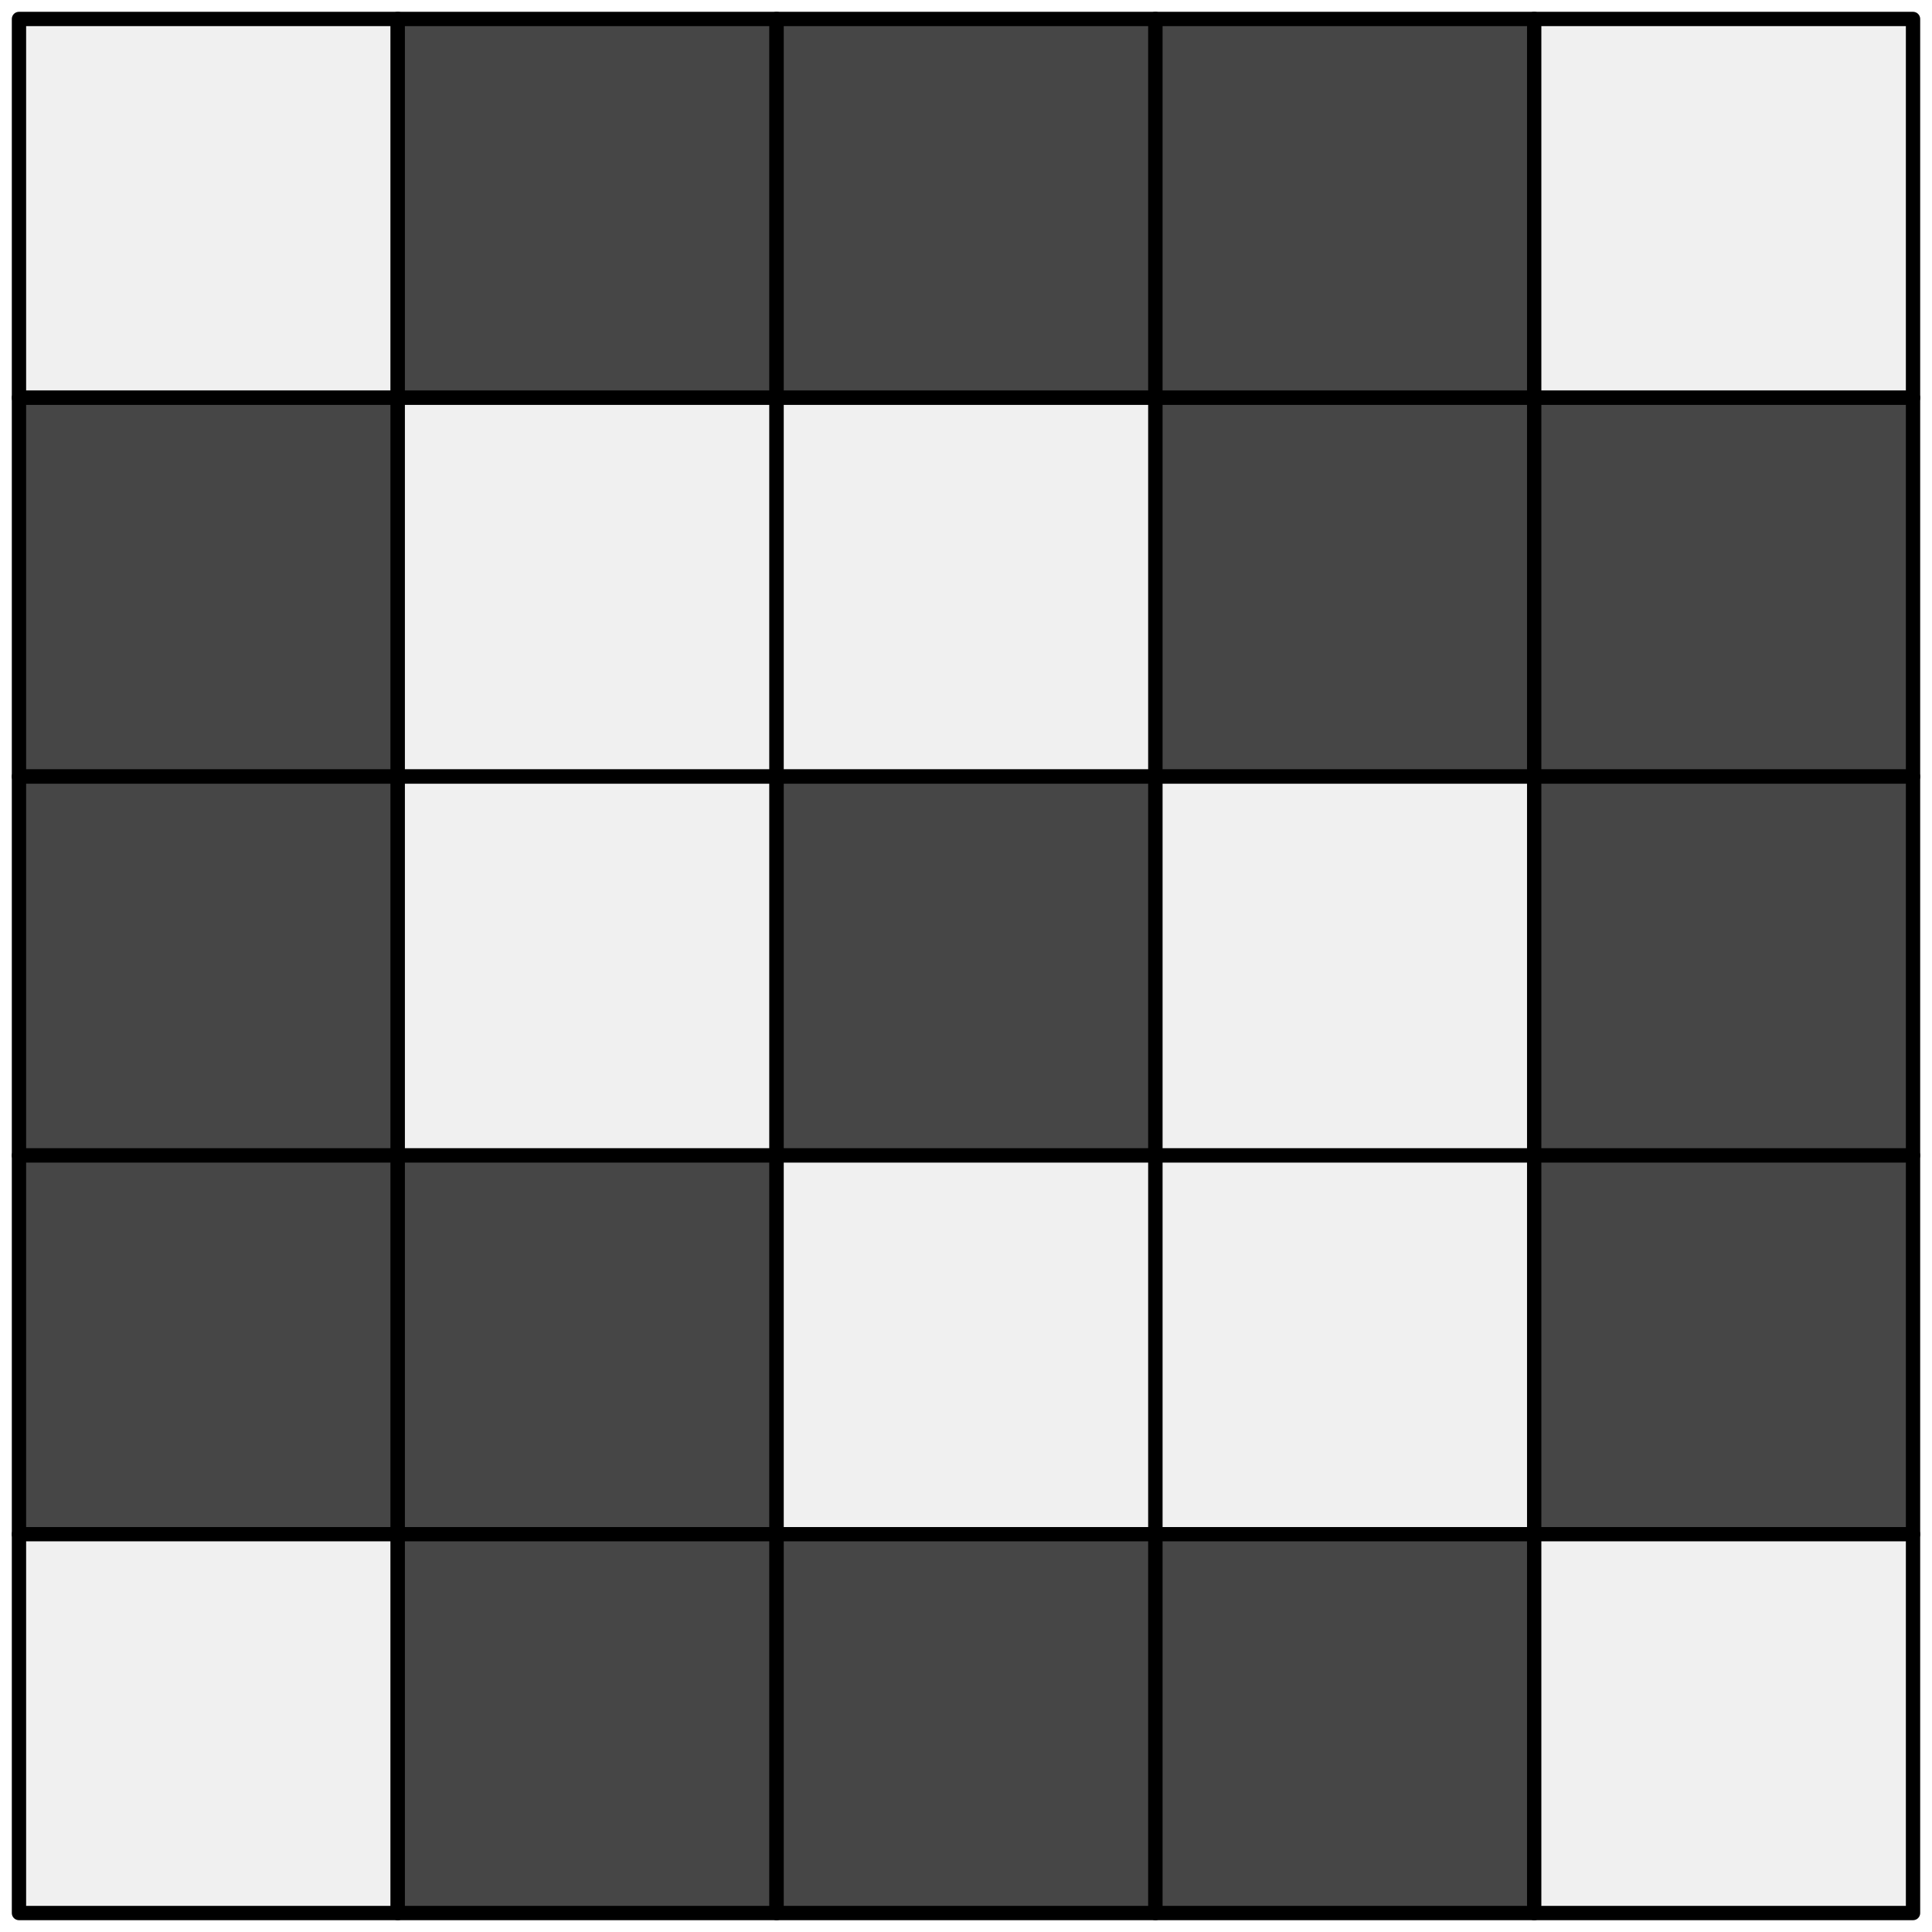
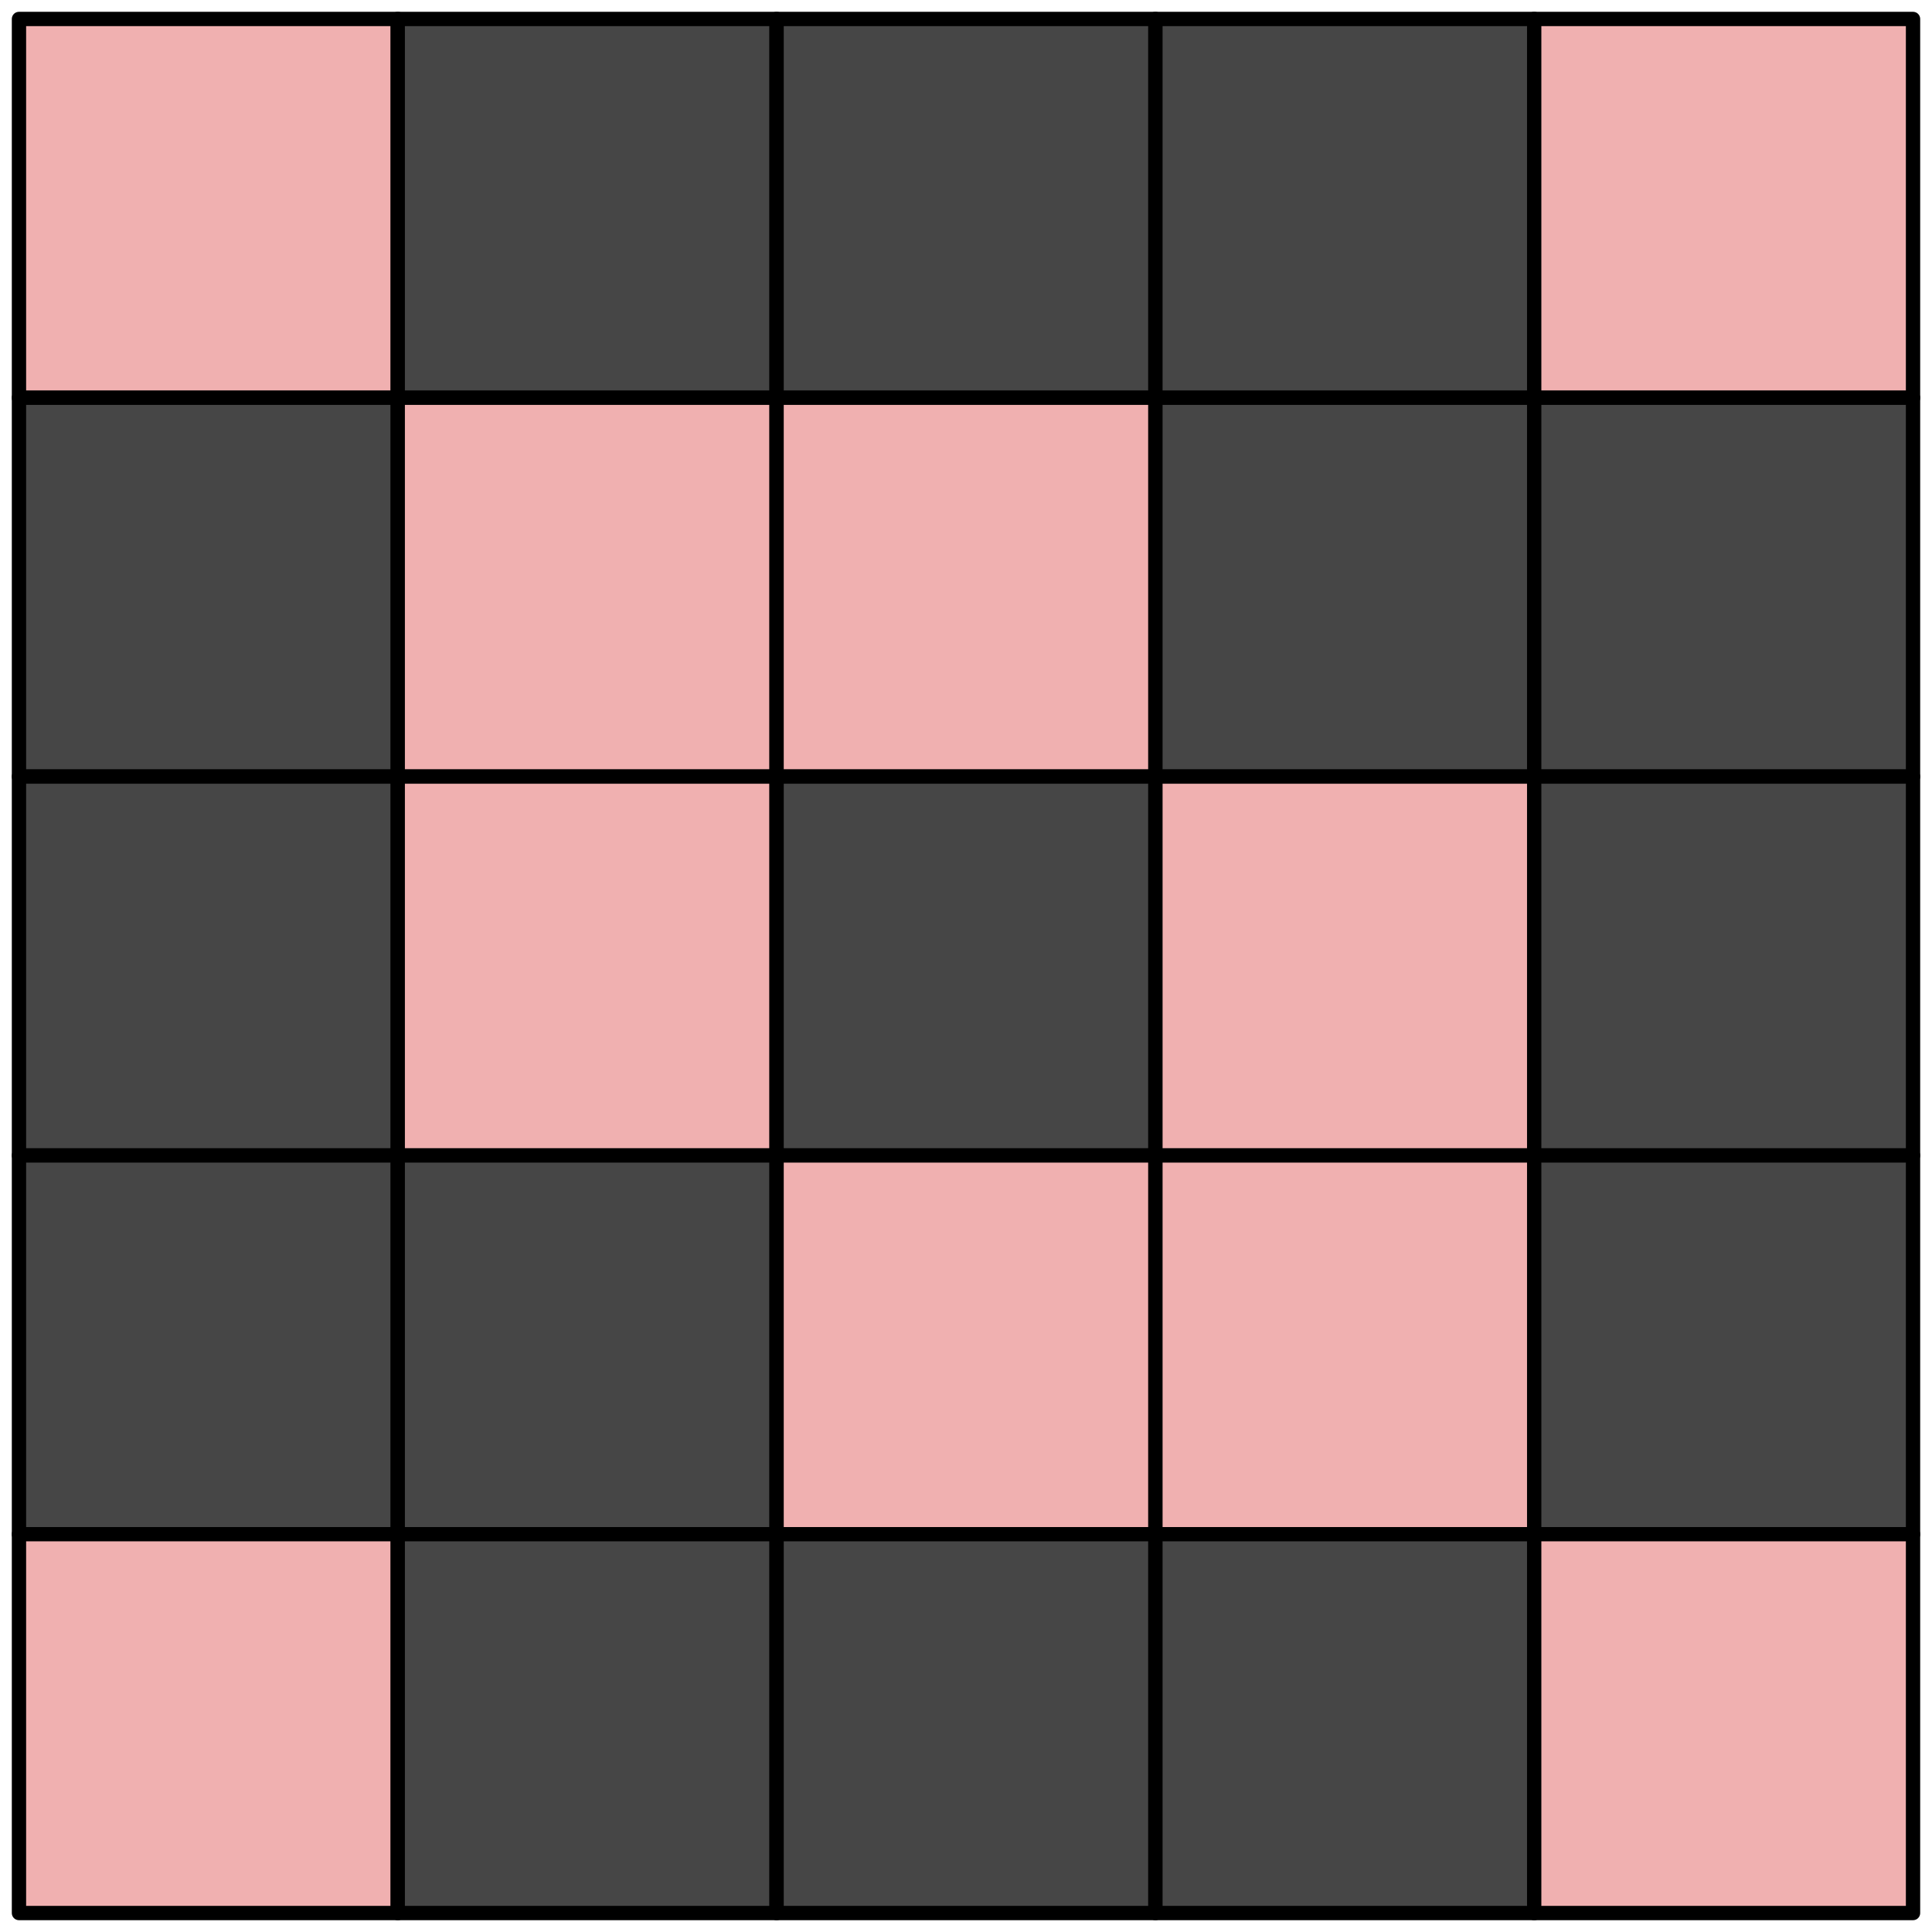
<svg xmlns="http://www.w3.org/2000/svg" width="102" height="102" viewBox="0 0 26.988 26.988">
  <g fill-rule="evenodd" stroke="#000" stroke-width=".2" stroke-linecap="round" stroke-linejoin="round">
-     <path fill="#f0f0f0" d="M.265.265h5.292v5.292H.265z" />
+     <path fill="#f0b0b0" d="M.265.265h5.292v5.292H.265z" />
    <path fill="#464646" d="M5.556.265h5.292v5.292H5.556z" />
    <path fill="#464646" d="M10.848.265h5.292v5.292h-5.292z" />
    <path fill="#464646" d="M16.14.265h5.292v5.292H16.14z" />
-     <path fill="#f0f0f0" d="M21.431.265h5.292v5.292h-5.292z" />
+     <path fill="#f0b0b0" d="M21.431.265h5.292v5.292h-5.292z" />
    <path fill="#464646" d="M.265 5.556h5.292v5.292H.265z" />
-     <path fill="#f0f0f0" d="M5.556 5.556h5.292v5.292H5.556z" />
-     <path fill="#f0f0f0" d="M10.848 5.556h5.292v5.292h-5.292z" />
+     <path fill="#f0b0b0" d="M5.556 5.556h5.292v5.292H5.556z" />
+     <path fill="#f0b0b0" d="M10.848 5.556h5.292v5.292h-5.292z" />
    <path fill="#464646" d="M16.14 5.556h5.292v5.292H16.14z" />
    <path fill="#464646" d="M21.431 5.556h5.292v5.292h-5.292z" />
    <path fill="#464646" d="M.265 10.848h5.292v5.292H.265z" />
-     <path fill="#f0f0f0" d="M5.556 10.848h5.292v5.292H5.556z" />
+     <path fill="#f0b0b0" d="M5.556 10.848h5.292v5.292H5.556z" />
    <path fill="#464646" d="M10.848 10.848h5.292v5.292h-5.292z" />
-     <path fill="#f0f0f0" d="M16.14 10.848h5.292v5.292H16.14z" />
+     <path fill="#f0b0b0" d="M16.14 10.848h5.292v5.292H16.14z" />
    <path fill="#464646" d="M21.431 10.848h5.292v5.292h-5.292z" />
    <path fill="#464646" d="M.265 16.14h5.292v5.292H.265z" />
    <path fill="#464646" d="M5.556 16.14h5.292v5.292H5.556z" />
-     <path fill="#f0f0f0" d="M10.848 16.14h5.292v5.292h-5.292z" />
-     <path fill="#f0f0f0" d="M16.14 16.14h5.292v5.292H16.14z" />
+     <path fill="#f0b0b0" d="M10.848 16.14h5.292v5.292h-5.292z" />
+     <path fill="#f0b0b0" d="M16.14 16.14h5.292v5.292H16.14z" />
    <path fill="#464646" d="M21.431 16.14h5.292v5.292h-5.292z" />
-     <path fill="#f0f0f0" d="M.265 21.431h5.292v5.292H.265z" />
+     <path fill="#f0b0b0" d="M.265 21.431h5.292v5.292H.265z" />
    <path fill="#464646" d="M5.556 21.431h5.292v5.292H5.556z" />
    <path fill="#464646" d="M10.848 21.431h5.292v5.292h-5.292z" />
    <path fill="#464646" d="M16.14 21.431h5.292v5.292H16.14z" />
-     <path fill="#f0f0f0" d="M21.431 21.431h5.292v5.292h-5.292z" />
+     <path fill="#f0b0b0" d="M21.431 21.431h5.292v5.292h-5.292z" />
  </g>
</svg>
